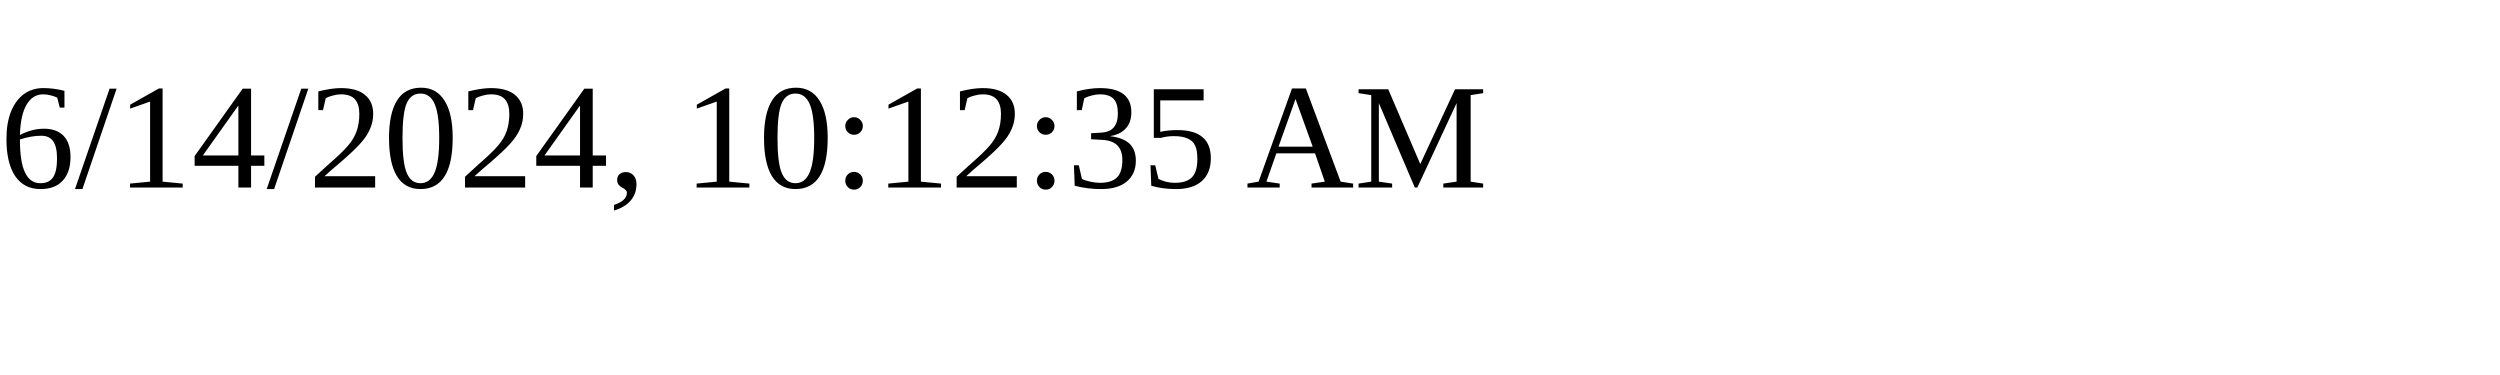
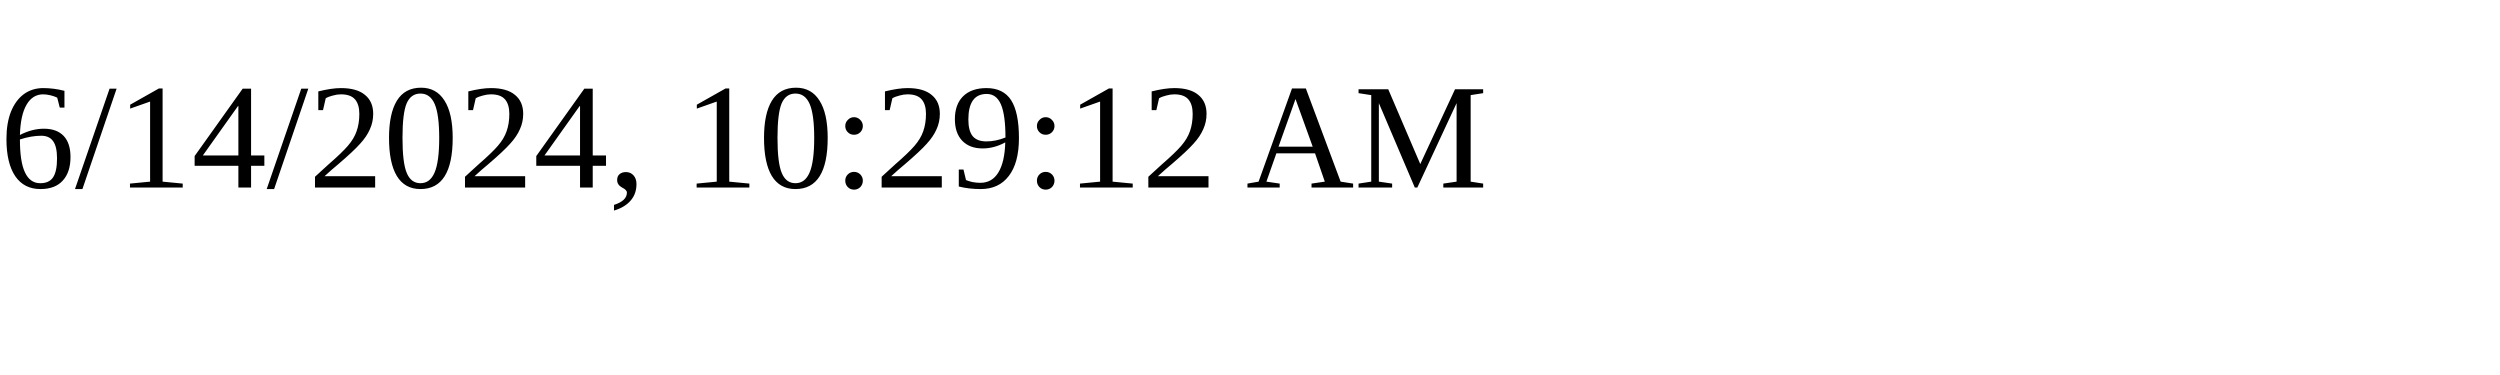
<svg xmlns="http://www.w3.org/2000/svg" height="30" width="200">
-   <text x="0" y="15">6/14/2024, 10:12:35 AM</text>
+   <text x="0" y="15">6/14/2024, 10:29:12 AM</text>
</svg>
